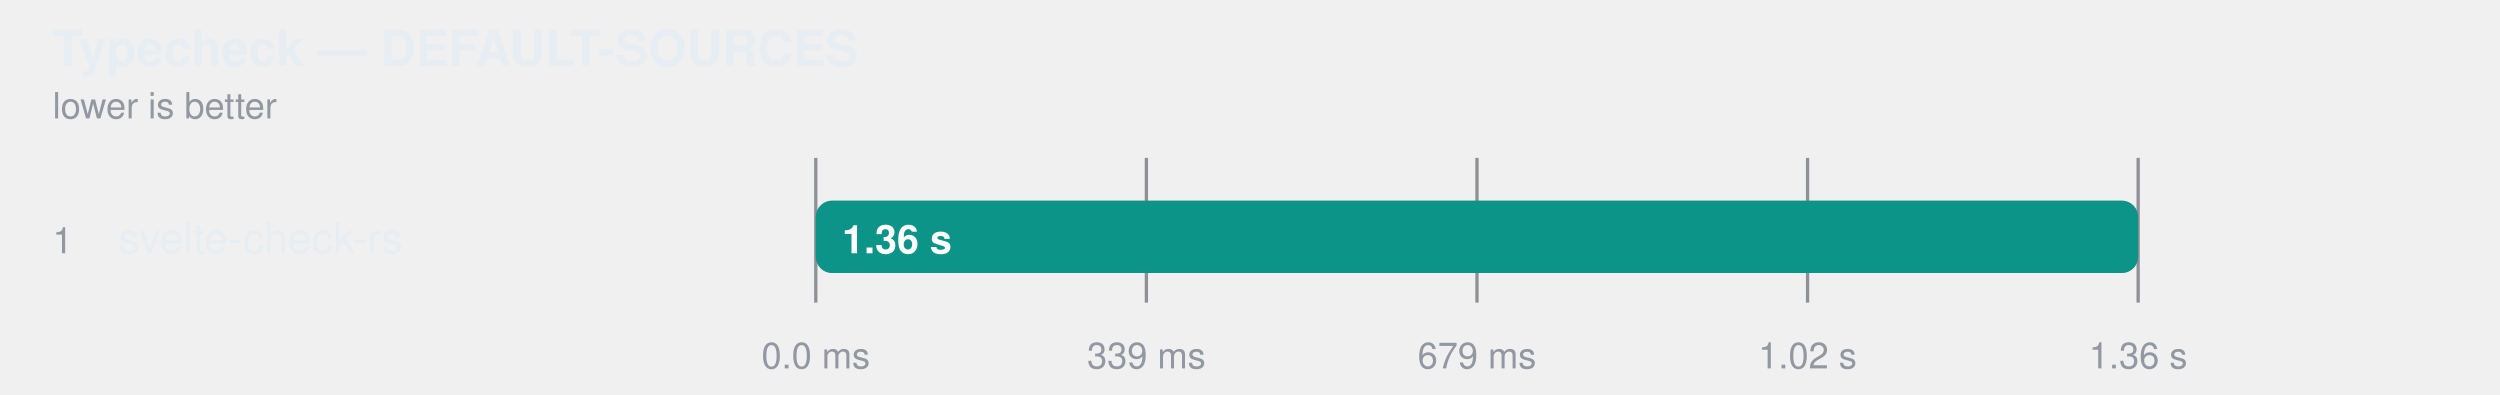
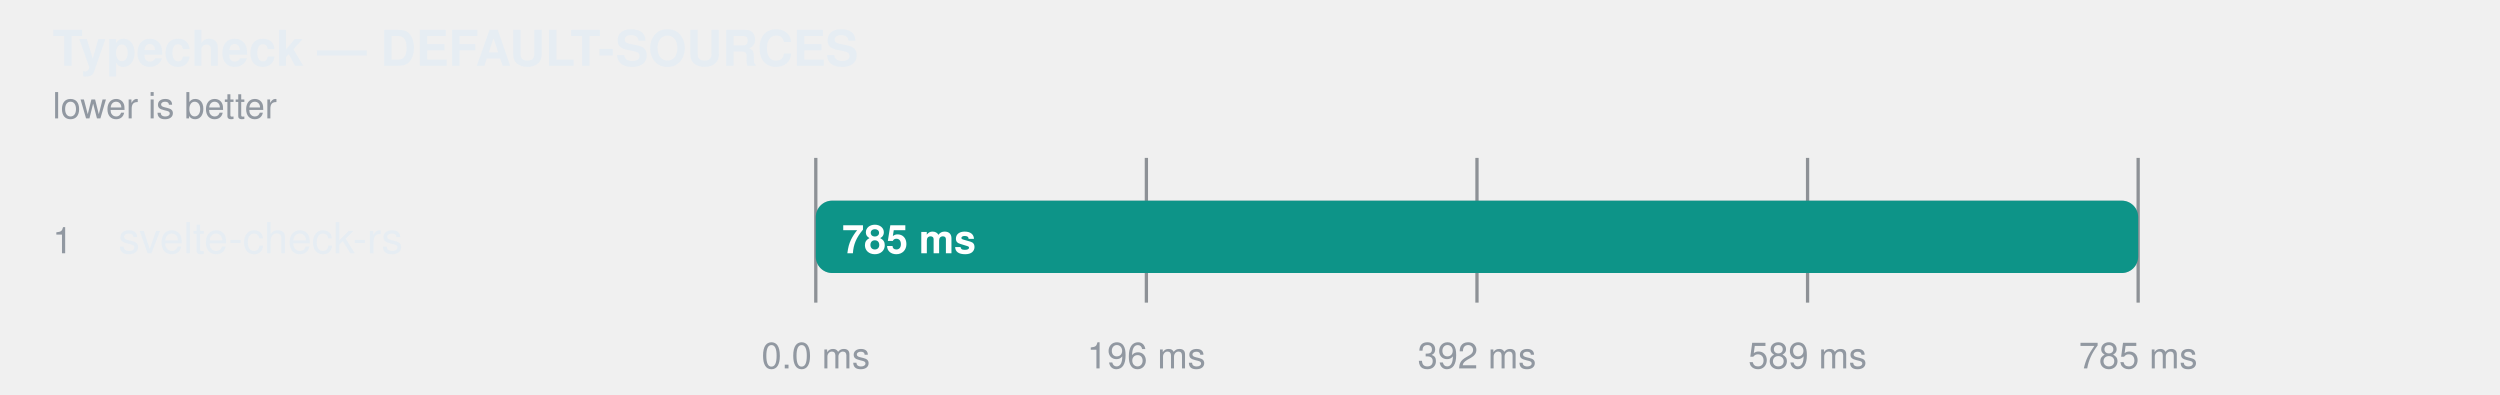
<svg xmlns="http://www.w3.org/2000/svg" width="760" height="120" viewBox="0 0 760 120" role="img" aria-label="Typecheck — DEFAULT-SOURCES">
  <style>
    text { font-family: -apple-system, BlinkMacSystemFont, "Segoe UI", Helvetica, Arial, sans-serif; }
  </style>
  <text fill="#e6edf3" x="16" y="20" font-size="15" font-weight="600">Typecheck — DEFAULT-SOURCES</text>
  <text fill="#9198a1" x="16" y="36" font-size="11">lower is better</text>
  <line x1="248" y1="48" x2="248" y2="92" stroke="#3d444d" stroke-opacity="0.55" />
  <text fill="#9198a1" x="248" y="112" text-anchor="middle" font-size="11">0.0 ms</text>
  <line x1="348.5" y1="48" x2="348.5" y2="92" stroke="#3d444d" stroke-opacity="0.55" />
-   <text fill="#9198a1" x="348.5" y="112" text-anchor="middle" font-size="11">339 ms</text>
+   <text fill="#9198a1" x="348.5" y="112" text-anchor="middle" font-size="11">196 ms</text>
  <line x1="449" y1="48" x2="449" y2="92" stroke="#3d444d" stroke-opacity="0.55" />
-   <text fill="#9198a1" x="449" y="112" text-anchor="middle" font-size="11">679 ms</text>
+   <text fill="#9198a1" x="449" y="112" text-anchor="middle" font-size="11">392 ms</text>
  <line x1="549.5" y1="48" x2="549.5" y2="92" stroke="#3d444d" stroke-opacity="0.55" />
-   <text fill="#9198a1" x="549.5" y="112" text-anchor="middle" font-size="11">1.02 s</text>
+   <text fill="#9198a1" x="549.5" y="112" text-anchor="middle" font-size="11">589 ms</text>
  <line x1="650" y1="48" x2="650" y2="92" stroke="#3d444d" stroke-opacity="0.55" />
-   <text fill="#9198a1" x="650" y="112" text-anchor="middle" font-size="11">1.36 s</text>
+   <text fill="#9198a1" x="650" y="112" text-anchor="middle" font-size="11">785 ms</text>
  <text fill="#9198a1" x="16" y="77" font-size="11">1</text>
  <text fill="#e6edf3" x="36" y="77" font-size="13">svelte-check-rs</text>
  <rect x="248" y="61" width="402" height="22" rx="5" fill="#6e768166" />
  <rect x="248" y="61" width="402.0" height="22" rx="5" fill="#0d9488" />
-   <text fill="#ffffff" x="256" y="77" font-size="12" font-weight="600">1.36 s</text>
+   <text fill="#ffffff" x="256" y="77" font-size="12" font-weight="600">785 ms</text>
</svg>
